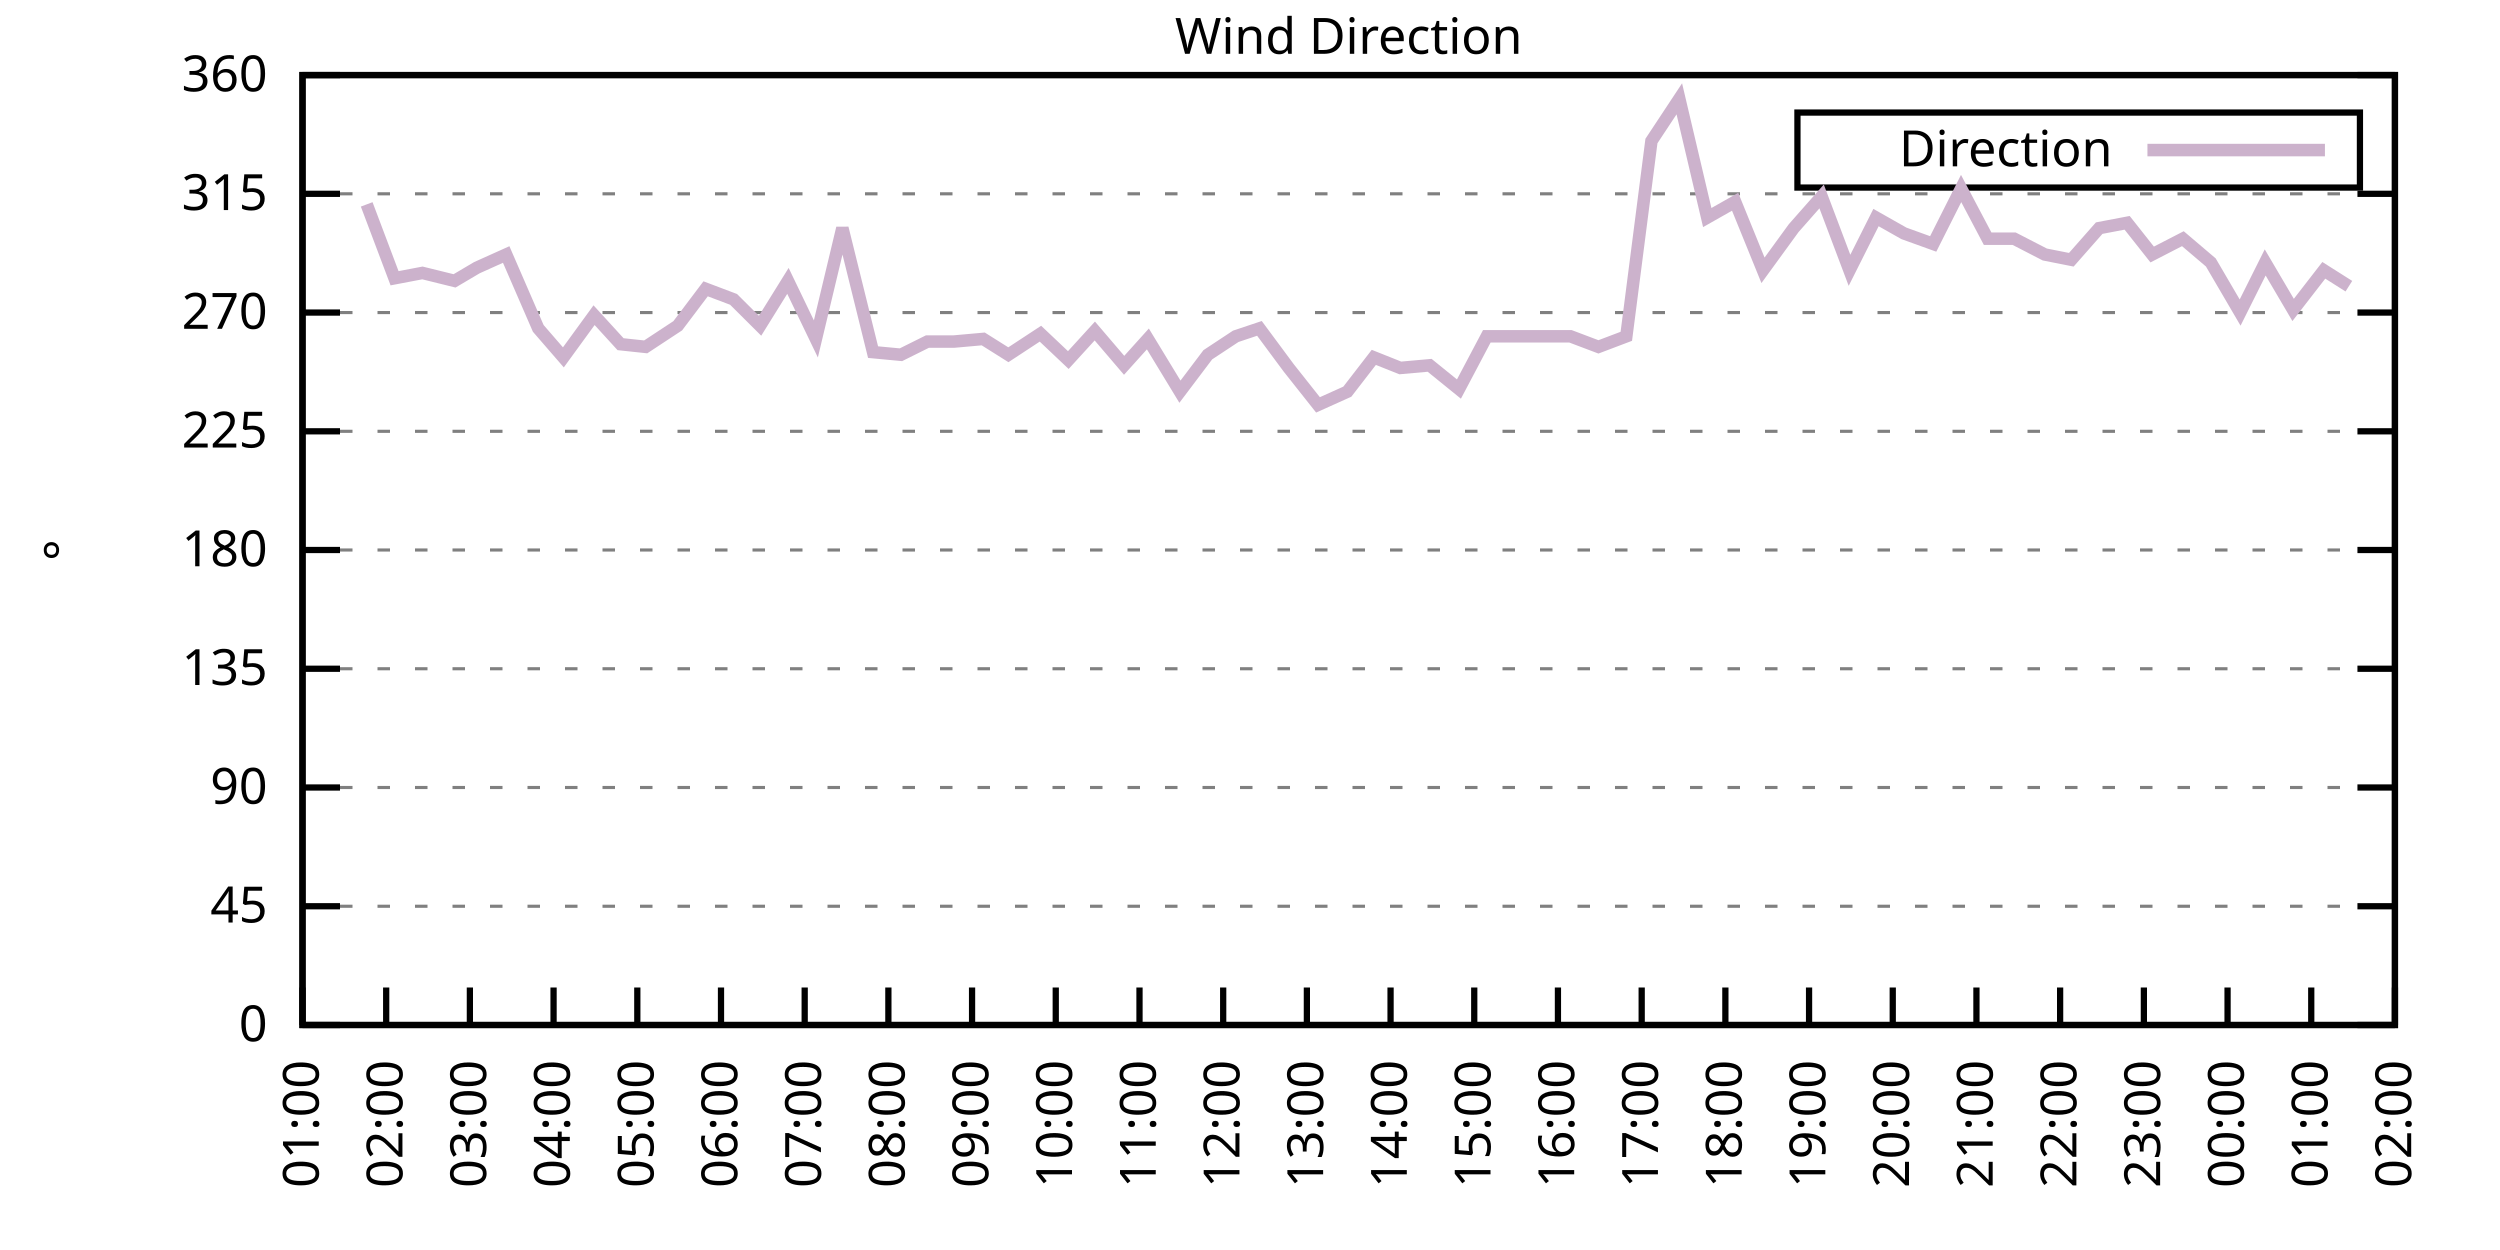
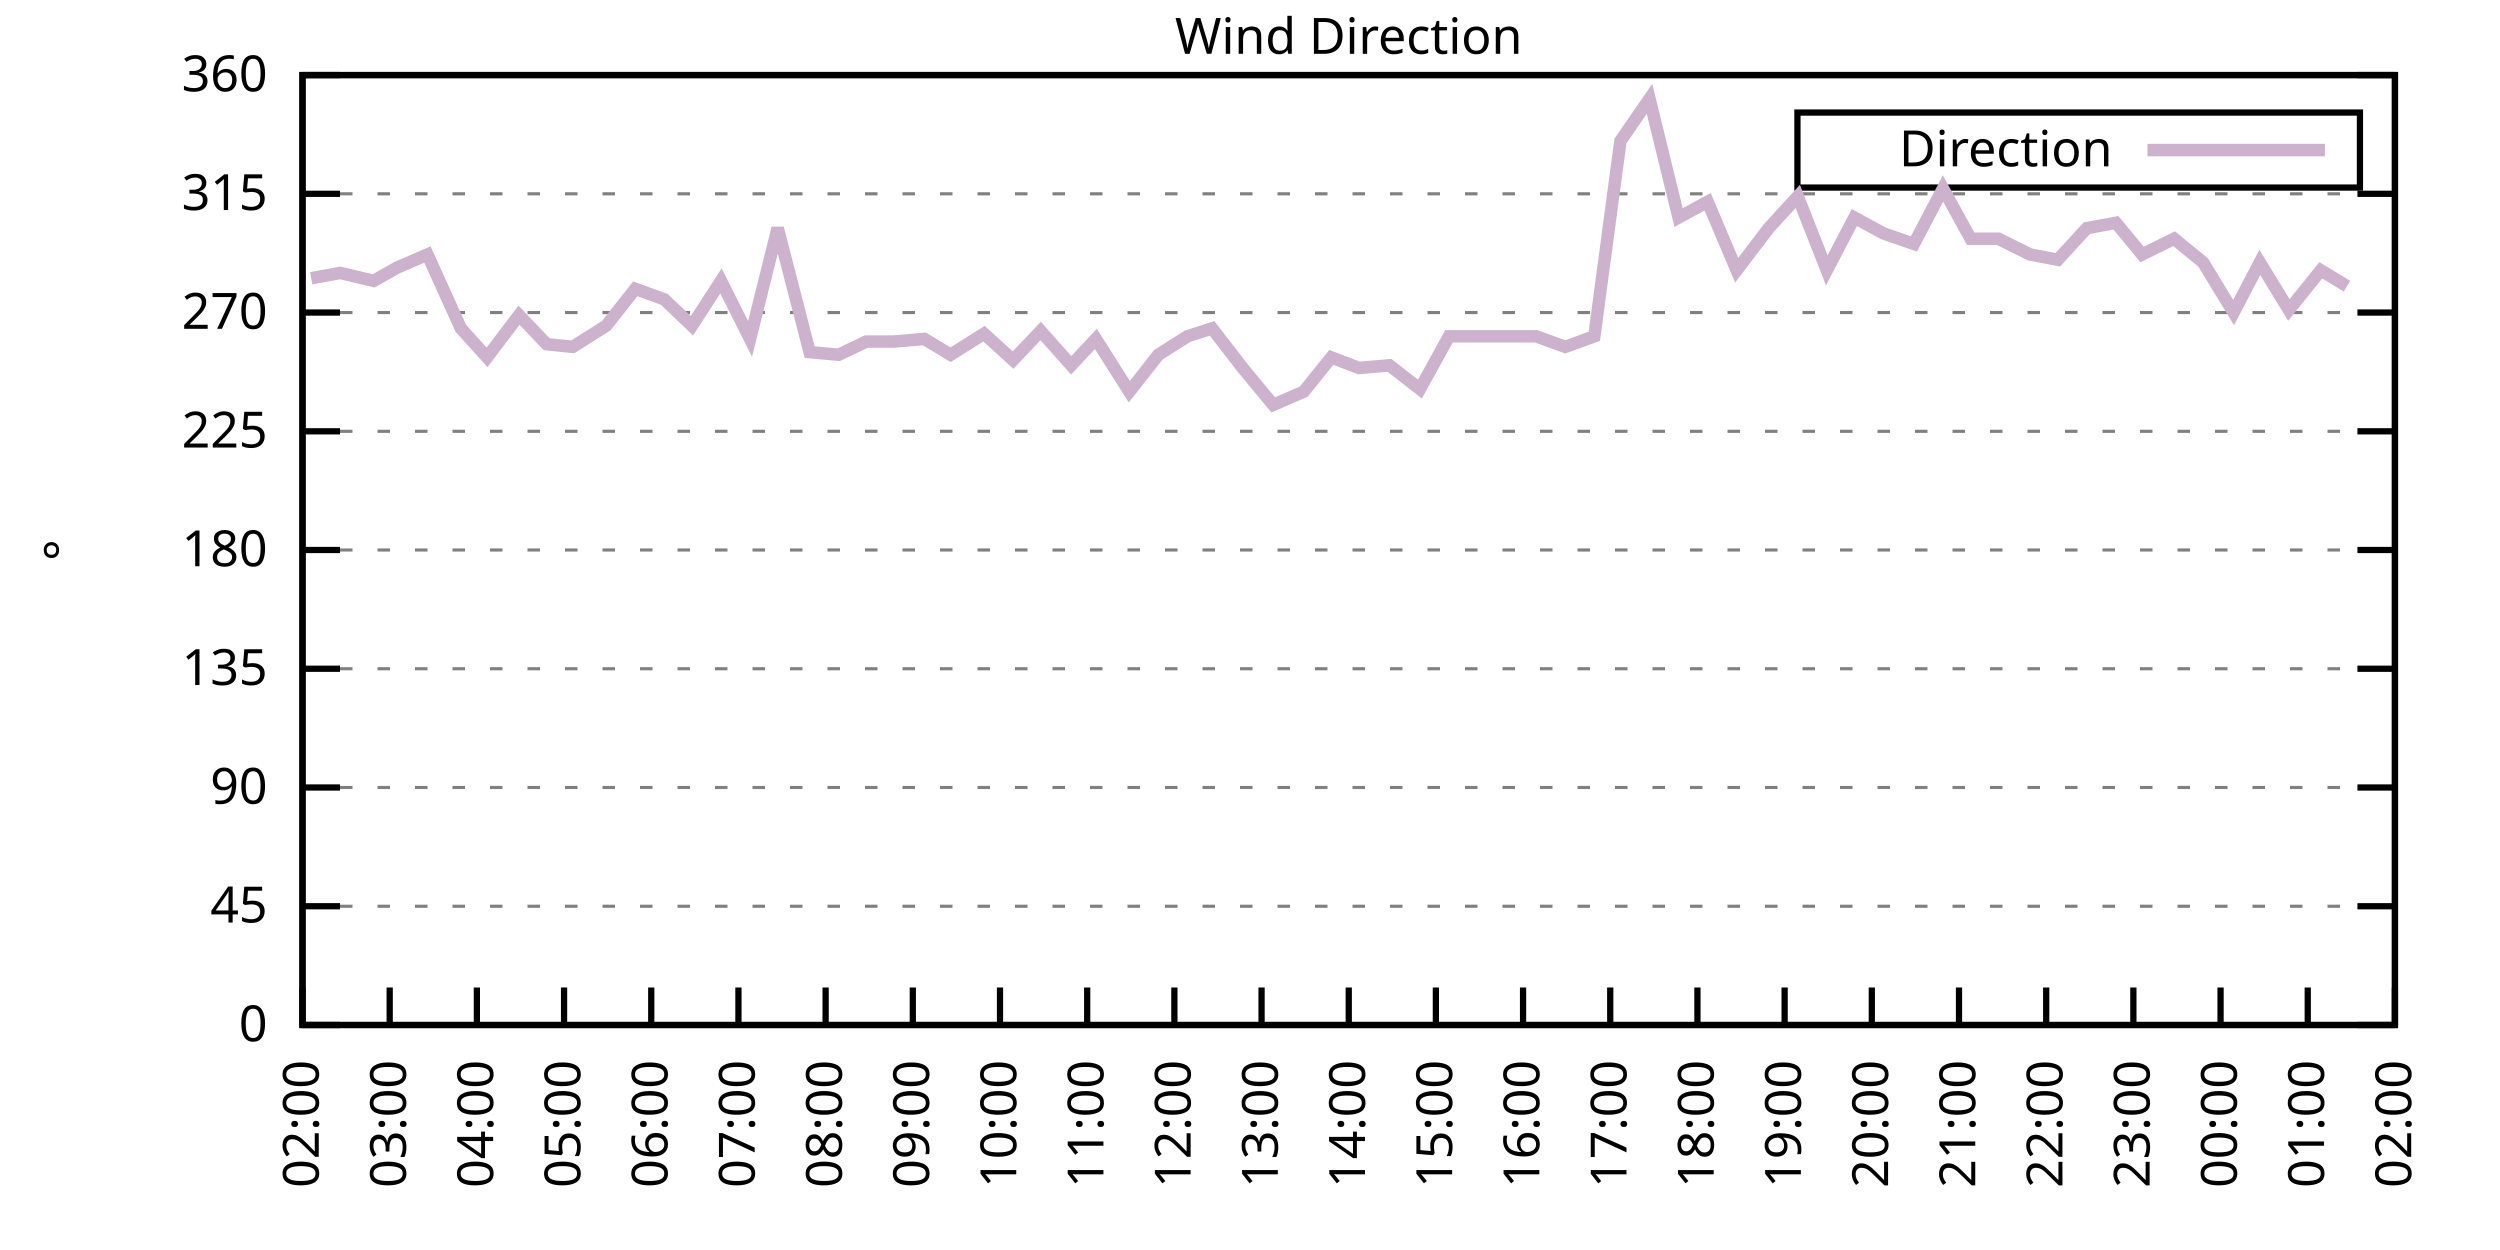
<svg xmlns="http://www.w3.org/2000/svg" xmlns:xlink="http://www.w3.org/1999/xlink" width="400" height="200" viewBox="0 0 400 200">
  <g id="gnuplot_canvas">
    <rect x="0" y="0" width="400" height="200" fill="none" />
    <defs>
      <circle id="gpDot" r="0.5" stroke-width="0.5" stroke="currentColor" />
      <path id="gpPt0" stroke-width="0.333" stroke="currentColor" d="M-1,0 h2 M0,-1 v2" />
      <path id="gpPt1" stroke-width="0.333" stroke="currentColor" d="M-1,-1 L1,1 M1,-1 L-1,1" />
      <path id="gpPt2" stroke-width="0.333" stroke="currentColor" d="M-1,0 L1,0 M0,-1 L0,1 M-1,-1 L1,1 M-1,1 L1,-1" />
      <rect id="gpPt3" stroke-width="0.333" stroke="currentColor" x="-1" y="-1" width="2" height="2" />
      <rect id="gpPt4" stroke-width="0.333" stroke="currentColor" fill="currentColor" x="-1" y="-1" width="2" height="2" />
      <circle id="gpPt5" stroke-width="0.333" stroke="currentColor" cx="0" cy="0" r="1" />
      <use xlink:href="#gpPt5" id="gpPt6" fill="currentColor" stroke="none" />
      <path id="gpPt7" stroke-width="0.333" stroke="currentColor" d="M0,-1.33 L-1.33,0.67 L1.33,0.67 z" />
      <use xlink:href="#gpPt7" id="gpPt8" fill="currentColor" stroke="none" />
      <use xlink:href="#gpPt7" id="gpPt9" stroke="currentColor" transform="rotate(180)" />
      <use xlink:href="#gpPt9" id="gpPt10" fill="currentColor" stroke="none" />
      <use xlink:href="#gpPt3" id="gpPt11" stroke="currentColor" transform="rotate(45)" />
      <use xlink:href="#gpPt11" id="gpPt12" fill="currentColor" stroke="none" />
      <path id="gpPt13" stroke-width="0.333" stroke="currentColor" d="M0,1.330 L1.265,0.411 L0.782,-1.067 L-0.782,-1.076 L-1.265,0.411 z" />
      <use xlink:href="#gpPt13" id="gpPt14" fill="currentColor" stroke="none" />
      <filter id="textbox" filterUnits="objectBoundingBox" x="0" y="0" height="1" width="1">
        <feFlood flood-color="white" flood-opacity="1" result="bgnd" />
        <feComposite in="SourceGraphic" in2="bgnd" operator="atop" />
      </filter>
      <filter id="greybox" filterUnits="objectBoundingBox" x="0" y="0" height="1" width="1">
        <feFlood flood-color="lightgrey" flood-opacity="1" result="grey" />
        <feComposite in="SourceGraphic" in2="grey" operator="atop" />
      </filter>
    </defs>
    <g fill="none" color="white" stroke="currentColor" stroke-width="1.00" stroke-linecap="butt" stroke-linejoin="miter">
</g>
    <g fill="none" color="black" stroke="currentColor" stroke-width="1.00" stroke-linecap="butt" stroke-linejoin="miter">
      <g stroke="none" shape-rendering="crispEdges">
        <polygon fill="rgb(255, 255, 255)" points="48.40,164.00 383.18,164.00 383.18,12.02 48.40,12.02 " />
      </g>
    </g>
    <g fill="none" color="black" stroke="currentColor" stroke-width="1.00" stroke-linecap="butt" stroke-linejoin="miter">
</g>
    <g fill="none" color="black" stroke="black" stroke-width="0.50" stroke-linecap="butt" stroke-linejoin="miter">
</g>
    <g fill="none" color="gray" stroke="currentColor" stroke-width="0.50" stroke-linecap="butt" stroke-linejoin="miter">
      <path stroke="gray" stroke-dasharray="2,4" class="gridline" d="M48.40,164.00 L383.19,164.00  " />
    </g>
    <g fill="none" color="gray" stroke="gray" stroke-width="1.00" stroke-linecap="butt" stroke-linejoin="miter">
</g>
    <g fill="none" color="black" stroke="currentColor" stroke-width="1.00" stroke-linecap="butt" stroke-linejoin="miter">
      <path stroke="black" d="M48.40,164.00 L54.40,164.00 M383.19,164.00 L377.19,164.00  " />
      <g transform="translate(42.80,166.60)" stroke="none" fill="black" font-family="Sans" font-size="8.00" text-anchor="end">
        <text>
          <tspan font-family="Sans"> 0</tspan>
        </text>
      </g>
    </g>
    <g fill="none" color="black" stroke="currentColor" stroke-width="1.00" stroke-linecap="butt" stroke-linejoin="miter">
</g>
    <g fill="none" color="black" stroke="black" stroke-width="0.50" stroke-linecap="butt" stroke-linejoin="miter">
</g>
    <g fill="none" color="gray" stroke="currentColor" stroke-width="0.50" stroke-linecap="butt" stroke-linejoin="miter">
      <path stroke="gray" stroke-dasharray="2,4" class="gridline" d="M48.40,145.00 L383.19,145.00  " />
    </g>
    <g fill="none" color="gray" stroke="gray" stroke-width="1.00" stroke-linecap="butt" stroke-linejoin="miter">
</g>
    <g fill="none" color="black" stroke="currentColor" stroke-width="1.00" stroke-linecap="butt" stroke-linejoin="miter">
      <path stroke="black" d="M48.40,145.00 L54.40,145.00 M383.19,145.00 L377.19,145.00  " />
      <g transform="translate(42.80,147.60)" stroke="none" fill="black" font-family="Sans" font-size="8.00" text-anchor="end">
        <text>
          <tspan font-family="Sans"> 45</tspan>
        </text>
      </g>
    </g>
    <g fill="none" color="black" stroke="currentColor" stroke-width="1.00" stroke-linecap="butt" stroke-linejoin="miter">
</g>
    <g fill="none" color="black" stroke="black" stroke-width="0.50" stroke-linecap="butt" stroke-linejoin="miter">
</g>
    <g fill="none" color="gray" stroke="currentColor" stroke-width="0.50" stroke-linecap="butt" stroke-linejoin="miter">
      <path stroke="gray" stroke-dasharray="2,4" class="gridline" d="M48.40,126.00 L383.19,126.00  " />
    </g>
    <g fill="none" color="gray" stroke="gray" stroke-width="1.00" stroke-linecap="butt" stroke-linejoin="miter">
</g>
    <g fill="none" color="black" stroke="currentColor" stroke-width="1.00" stroke-linecap="butt" stroke-linejoin="miter">
      <path stroke="black" d="M48.40,126.00 L54.40,126.00 M383.19,126.00 L377.19,126.00  " />
      <g transform="translate(42.80,128.60)" stroke="none" fill="black" font-family="Sans" font-size="8.00" text-anchor="end">
        <text>
          <tspan font-family="Sans"> 90</tspan>
        </text>
      </g>
    </g>
    <g fill="none" color="black" stroke="currentColor" stroke-width="1.00" stroke-linecap="butt" stroke-linejoin="miter">
</g>
    <g fill="none" color="black" stroke="black" stroke-width="0.50" stroke-linecap="butt" stroke-linejoin="miter">
</g>
    <g fill="none" color="gray" stroke="currentColor" stroke-width="0.50" stroke-linecap="butt" stroke-linejoin="miter">
      <path stroke="gray" stroke-dasharray="2,4" class="gridline" d="M48.40,107.00 L383.19,107.00  " />
    </g>
    <g fill="none" color="gray" stroke="gray" stroke-width="1.00" stroke-linecap="butt" stroke-linejoin="miter">
</g>
    <g fill="none" color="black" stroke="currentColor" stroke-width="1.00" stroke-linecap="butt" stroke-linejoin="miter">
      <path stroke="black" d="M48.40,107.00 L54.40,107.00 M383.19,107.00 L377.19,107.00  " />
      <g transform="translate(42.80,109.60)" stroke="none" fill="black" font-family="Sans" font-size="8.00" text-anchor="end">
        <text>
          <tspan font-family="Sans"> 135</tspan>
        </text>
      </g>
    </g>
    <g fill="none" color="black" stroke="currentColor" stroke-width="1.00" stroke-linecap="butt" stroke-linejoin="miter">
</g>
    <g fill="none" color="black" stroke="black" stroke-width="0.50" stroke-linecap="butt" stroke-linejoin="miter">
</g>
    <g fill="none" color="gray" stroke="currentColor" stroke-width="0.50" stroke-linecap="butt" stroke-linejoin="miter">
      <path stroke="gray" stroke-dasharray="2,4" class="gridline" d="M48.40,88.00 L383.19,88.00  " />
    </g>
    <g fill="none" color="gray" stroke="gray" stroke-width="1.00" stroke-linecap="butt" stroke-linejoin="miter">
</g>
    <g fill="none" color="black" stroke="currentColor" stroke-width="1.00" stroke-linecap="butt" stroke-linejoin="miter">
      <path stroke="black" d="M48.40,88.00 L54.40,88.00 M383.19,88.00 L377.19,88.00  " />
      <g transform="translate(42.80,90.60)" stroke="none" fill="black" font-family="Sans" font-size="8.00" text-anchor="end">
        <text>
          <tspan font-family="Sans"> 180</tspan>
        </text>
      </g>
    </g>
    <g fill="none" color="black" stroke="currentColor" stroke-width="1.00" stroke-linecap="butt" stroke-linejoin="miter">
</g>
    <g fill="none" color="black" stroke="black" stroke-width="0.50" stroke-linecap="butt" stroke-linejoin="miter">
</g>
    <g fill="none" color="gray" stroke="currentColor" stroke-width="0.50" stroke-linecap="butt" stroke-linejoin="miter">
      <path stroke="gray" stroke-dasharray="2,4" class="gridline" d="M48.40,69.01 L383.19,69.01  " />
    </g>
    <g fill="none" color="gray" stroke="gray" stroke-width="1.00" stroke-linecap="butt" stroke-linejoin="miter">
</g>
    <g fill="none" color="black" stroke="currentColor" stroke-width="1.00" stroke-linecap="butt" stroke-linejoin="miter">
      <path stroke="black" d="M48.40,69.01 L54.40,69.01 M383.19,69.01 L377.19,69.01  " />
      <g transform="translate(42.80,71.61)" stroke="none" fill="black" font-family="Sans" font-size="8.00" text-anchor="end">
        <text>
          <tspan font-family="Sans"> 225</tspan>
        </text>
      </g>
    </g>
    <g fill="none" color="black" stroke="currentColor" stroke-width="1.00" stroke-linecap="butt" stroke-linejoin="miter">
</g>
    <g fill="none" color="black" stroke="black" stroke-width="0.50" stroke-linecap="butt" stroke-linejoin="miter">
</g>
    <g fill="none" color="gray" stroke="currentColor" stroke-width="0.50" stroke-linecap="butt" stroke-linejoin="miter">
      <path stroke="gray" stroke-dasharray="2,4" class="gridline" d="M48.40,50.01 L383.19,50.01  " />
    </g>
    <g fill="none" color="gray" stroke="gray" stroke-width="1.00" stroke-linecap="butt" stroke-linejoin="miter">
</g>
    <g fill="none" color="black" stroke="currentColor" stroke-width="1.00" stroke-linecap="butt" stroke-linejoin="miter">
      <path stroke="black" d="M48.40,50.01 L54.40,50.01 M383.19,50.01 L377.19,50.01  " />
      <g transform="translate(42.80,52.61)" stroke="none" fill="black" font-family="Sans" font-size="8.00" text-anchor="end">
        <text>
          <tspan font-family="Sans"> 270</tspan>
        </text>
      </g>
    </g>
    <g fill="none" color="black" stroke="currentColor" stroke-width="1.00" stroke-linecap="butt" stroke-linejoin="miter">
</g>
    <g fill="none" color="black" stroke="black" stroke-width="0.50" stroke-linecap="butt" stroke-linejoin="miter">
</g>
    <g fill="none" color="gray" stroke="currentColor" stroke-width="0.50" stroke-linecap="butt" stroke-linejoin="miter">
      <path stroke="gray" stroke-dasharray="2,4" class="gridline" d="M48.40,31.01 L383.19,31.01  " />
    </g>
    <g fill="none" color="gray" stroke="gray" stroke-width="1.00" stroke-linecap="butt" stroke-linejoin="miter">
</g>
    <g fill="none" color="black" stroke="currentColor" stroke-width="1.00" stroke-linecap="butt" stroke-linejoin="miter">
      <path stroke="black" d="M48.40,31.01 L54.40,31.01 M383.19,31.01 L377.19,31.01  " />
      <g transform="translate(42.80,33.61)" stroke="none" fill="black" font-family="Sans" font-size="8.00" text-anchor="end">
        <text>
          <tspan font-family="Sans"> 315</tspan>
        </text>
      </g>
    </g>
    <g fill="none" color="black" stroke="currentColor" stroke-width="1.00" stroke-linecap="butt" stroke-linejoin="miter">
</g>
    <g fill="none" color="black" stroke="black" stroke-width="0.50" stroke-linecap="butt" stroke-linejoin="miter">
</g>
    <g fill="none" color="gray" stroke="currentColor" stroke-width="0.50" stroke-linecap="butt" stroke-linejoin="miter">
      <path stroke="gray" stroke-dasharray="2,4" class="gridline" d="M48.40,12.01 L383.19,12.01  " />
    </g>
    <g fill="none" color="gray" stroke="gray" stroke-width="1.00" stroke-linecap="butt" stroke-linejoin="miter">
</g>
    <g fill="none" color="black" stroke="currentColor" stroke-width="1.00" stroke-linecap="butt" stroke-linejoin="miter">
      <path stroke="black" d="M48.40,12.01 L54.40,12.01 M383.19,12.01 L377.19,12.01  " />
      <g transform="translate(42.80,14.61)" stroke="none" fill="black" font-family="Sans" font-size="8.00" text-anchor="end">
        <text>
          <tspan font-family="Sans"> 360</tspan>
        </text>
      </g>
    </g>
    <g fill="none" color="black" stroke="currentColor" stroke-width="1.00" stroke-linecap="butt" stroke-linejoin="miter">
      <path stroke="black" d="M48.40,164.00 L48.40,158.00  " />
      <g transform="translate(51.00,169.60) rotate(270.00)" stroke="none" fill="black" font-family="Sans" font-size="8.00" text-anchor="end">
        <text>
-           <tspan font-family="Sans">01:00</tspan>
-         </text>
-       </g>
-     </g>
-     <g fill="none" color="black" stroke="currentColor" stroke-width="1.00" stroke-linecap="butt" stroke-linejoin="miter">
-       <path stroke="black" d="M61.79,164.00 L61.79,158.00  " />
-       <g transform="translate(64.39,169.60) rotate(270.00)" stroke="none" fill="black" font-family="Sans" font-size="8.00" text-anchor="end">
-         <text>
          <tspan font-family="Sans">02:00</tspan>
        </text>
      </g>
    </g>
    <g fill="none" color="black" stroke="currentColor" stroke-width="1.00" stroke-linecap="butt" stroke-linejoin="miter">
-       <path stroke="black" d="M75.18,164.00 L75.18,158.00  " />
-       <g transform="translate(77.78,169.60) rotate(270.00)" stroke="none" fill="black" font-family="Sans" font-size="8.00" text-anchor="end">
+       <path stroke="black" d="M62.35,164.00 L62.35,158.00  " />
+       <g transform="translate(64.95,169.60) rotate(270.00)" stroke="none" fill="black" font-family="Sans" font-size="8.00" text-anchor="end">
        <text>
          <tspan font-family="Sans">03:00</tspan>
        </text>
      </g>
    </g>
    <g fill="none" color="black" stroke="currentColor" stroke-width="1.00" stroke-linecap="butt" stroke-linejoin="miter">
-       <path stroke="black" d="M88.57,164.00 L88.57,158.00  " />
-       <g transform="translate(91.17,169.60) rotate(270.00)" stroke="none" fill="black" font-family="Sans" font-size="8.00" text-anchor="end">
+       <path stroke="black" d="M76.30,164.00 L76.30,158.00  " />
+       <g transform="translate(78.90,169.60) rotate(270.00)" stroke="none" fill="black" font-family="Sans" font-size="8.00" text-anchor="end">
        <text>
          <tspan font-family="Sans">04:00</tspan>
        </text>
      </g>
    </g>
    <g fill="none" color="black" stroke="currentColor" stroke-width="1.00" stroke-linecap="butt" stroke-linejoin="miter">
-       <path stroke="black" d="M101.97,164.00 L101.97,158.00  " />
-       <g transform="translate(104.57,169.60) rotate(270.00)" stroke="none" fill="black" font-family="Sans" font-size="8.00" text-anchor="end">
+       <path stroke="black" d="M90.25,164.00 L90.25,158.00  " />
+       <g transform="translate(92.85,169.60) rotate(270.00)" stroke="none" fill="black" font-family="Sans" font-size="8.00" text-anchor="end">
        <text>
          <tspan font-family="Sans">05:00</tspan>
        </text>
      </g>
    </g>
    <g fill="none" color="black" stroke="currentColor" stroke-width="1.00" stroke-linecap="butt" stroke-linejoin="miter">
-       <path stroke="black" d="M115.36,164.00 L115.36,158.00  " />
-       <g transform="translate(117.96,169.60) rotate(270.00)" stroke="none" fill="black" font-family="Sans" font-size="8.00" text-anchor="end">
+       <path stroke="black" d="M104.20,164.00 L104.20,158.00  " />
+       <g transform="translate(106.80,169.60) rotate(270.00)" stroke="none" fill="black" font-family="Sans" font-size="8.00" text-anchor="end">
        <text>
          <tspan font-family="Sans">06:00</tspan>
        </text>
      </g>
    </g>
    <g fill="none" color="black" stroke="currentColor" stroke-width="1.00" stroke-linecap="butt" stroke-linejoin="miter">
-       <path stroke="black" d="M128.75,164.00 L128.75,158.00  " />
-       <g transform="translate(131.35,169.60) rotate(270.00)" stroke="none" fill="black" font-family="Sans" font-size="8.00" text-anchor="end">
+       <path stroke="black" d="M118.15,164.00 L118.15,158.00  " />
+       <g transform="translate(120.75,169.60) rotate(270.00)" stroke="none" fill="black" font-family="Sans" font-size="8.00" text-anchor="end">
        <text>
          <tspan font-family="Sans">07:00</tspan>
        </text>
      </g>
    </g>
    <g fill="none" color="black" stroke="currentColor" stroke-width="1.00" stroke-linecap="butt" stroke-linejoin="miter">
-       <path stroke="black" d="M142.14,164.00 L142.14,158.00  " />
-       <g transform="translate(144.74,169.60) rotate(270.00)" stroke="none" fill="black" font-family="Sans" font-size="8.00" text-anchor="end">
+       <path stroke="black" d="M132.10,164.00 L132.10,158.00  " />
+       <g transform="translate(134.70,169.60) rotate(270.00)" stroke="none" fill="black" font-family="Sans" font-size="8.00" text-anchor="end">
        <text>
          <tspan font-family="Sans">08:00</tspan>
        </text>
      </g>
    </g>
    <g fill="none" color="black" stroke="currentColor" stroke-width="1.00" stroke-linecap="butt" stroke-linejoin="miter">
-       <path stroke="black" d="M155.53,164.00 L155.53,158.00  " />
-       <g transform="translate(158.13,169.60) rotate(270.00)" stroke="none" fill="black" font-family="Sans" font-size="8.00" text-anchor="end">
+       <path stroke="black" d="M146.05,164.00 L146.05,158.00  " />
+       <g transform="translate(148.65,169.60) rotate(270.00)" stroke="none" fill="black" font-family="Sans" font-size="8.00" text-anchor="end">
        <text>
          <tspan font-family="Sans">09:00</tspan>
        </text>
      </g>
    </g>
    <g fill="none" color="black" stroke="currentColor" stroke-width="1.00" stroke-linecap="butt" stroke-linejoin="miter">
-       <path stroke="black" d="M168.92,164.00 L168.92,158.00  " />
-       <g transform="translate(171.52,169.60) rotate(270.00)" stroke="none" fill="black" font-family="Sans" font-size="8.00" text-anchor="end">
+       <path stroke="black" d="M160.00,164.00 L160.00,158.00  " />
+       <g transform="translate(162.60,169.60) rotate(270.00)" stroke="none" fill="black" font-family="Sans" font-size="8.00" text-anchor="end">
        <text>
          <tspan font-family="Sans">10:00</tspan>
        </text>
      </g>
    </g>
    <g fill="none" color="black" stroke="currentColor" stroke-width="1.00" stroke-linecap="butt" stroke-linejoin="miter">
-       <path stroke="black" d="M182.32,164.00 L182.32,158.00  " />
-       <g transform="translate(184.92,169.60) rotate(270.00)" stroke="none" fill="black" font-family="Sans" font-size="8.00" text-anchor="end">
+       <path stroke="black" d="M173.95,164.00 L173.95,158.00  " />
+       <g transform="translate(176.55,169.60) rotate(270.00)" stroke="none" fill="black" font-family="Sans" font-size="8.00" text-anchor="end">
        <text>
          <tspan font-family="Sans">11:00</tspan>
        </text>
      </g>
    </g>
    <g fill="none" color="black" stroke="currentColor" stroke-width="1.00" stroke-linecap="butt" stroke-linejoin="miter">
-       <path stroke="black" d="M195.71,164.00 L195.71,158.00  " />
-       <g transform="translate(198.31,169.60) rotate(270.00)" stroke="none" fill="black" font-family="Sans" font-size="8.00" text-anchor="end">
+       <path stroke="black" d="M187.90,164.00 L187.90,158.00  " />
+       <g transform="translate(190.50,169.60) rotate(270.00)" stroke="none" fill="black" font-family="Sans" font-size="8.00" text-anchor="end">
        <text>
          <tspan font-family="Sans">12:00</tspan>
        </text>
      </g>
    </g>
    <g fill="none" color="black" stroke="currentColor" stroke-width="1.00" stroke-linecap="butt" stroke-linejoin="miter">
-       <path stroke="black" d="M209.10,164.00 L209.10,158.00  " />
-       <g transform="translate(211.70,169.60) rotate(270.00)" stroke="none" fill="black" font-family="Sans" font-size="8.00" text-anchor="end">
+       <path stroke="black" d="M201.85,164.00 L201.85,158.00  " />
+       <g transform="translate(204.45,169.60) rotate(270.00)" stroke="none" fill="black" font-family="Sans" font-size="8.00" text-anchor="end">
        <text>
          <tspan font-family="Sans">13:00</tspan>
        </text>
      </g>
    </g>
    <g fill="none" color="black" stroke="currentColor" stroke-width="1.00" stroke-linecap="butt" stroke-linejoin="miter">
-       <path stroke="black" d="M222.49,164.00 L222.49,158.00  " />
-       <g transform="translate(225.09,169.60) rotate(270.00)" stroke="none" fill="black" font-family="Sans" font-size="8.00" text-anchor="end">
+       <path stroke="black" d="M215.80,164.00 L215.80,158.00  " />
+       <g transform="translate(218.40,169.60) rotate(270.00)" stroke="none" fill="black" font-family="Sans" font-size="8.00" text-anchor="end">
        <text>
          <tspan font-family="Sans">14:00</tspan>
        </text>
      </g>
    </g>
    <g fill="none" color="black" stroke="currentColor" stroke-width="1.00" stroke-linecap="butt" stroke-linejoin="miter">
-       <path stroke="black" d="M235.88,164.00 L235.88,158.00  " />
-       <g transform="translate(238.48,169.60) rotate(270.00)" stroke="none" fill="black" font-family="Sans" font-size="8.00" text-anchor="end">
+       <path stroke="black" d="M229.74,164.00 L229.74,158.00  " />
+       <g transform="translate(232.34,169.60) rotate(270.00)" stroke="none" fill="black" font-family="Sans" font-size="8.00" text-anchor="end">
        <text>
          <tspan font-family="Sans">15:00</tspan>
        </text>
      </g>
    </g>
    <g fill="none" color="black" stroke="currentColor" stroke-width="1.00" stroke-linecap="butt" stroke-linejoin="miter">
-       <path stroke="black" d="M249.27,164.00 L249.27,158.00  " />
-       <g transform="translate(251.87,169.60) rotate(270.00)" stroke="none" fill="black" font-family="Sans" font-size="8.00" text-anchor="end">
+       <path stroke="black" d="M243.69,164.00 L243.69,158.00  " />
+       <g transform="translate(246.29,169.60) rotate(270.00)" stroke="none" fill="black" font-family="Sans" font-size="8.00" text-anchor="end">
        <text>
          <tspan font-family="Sans">16:00</tspan>
        </text>
      </g>
    </g>
    <g fill="none" color="black" stroke="currentColor" stroke-width="1.00" stroke-linecap="butt" stroke-linejoin="miter">
-       <path stroke="black" d="M262.67,164.00 L262.67,158.00  " />
-       <g transform="translate(265.27,169.60) rotate(270.00)" stroke="none" fill="black" font-family="Sans" font-size="8.00" text-anchor="end">
+       <path stroke="black" d="M257.64,164.00 L257.64,158.00  " />
+       <g transform="translate(260.24,169.60) rotate(270.00)" stroke="none" fill="black" font-family="Sans" font-size="8.00" text-anchor="end">
        <text>
          <tspan font-family="Sans">17:00</tspan>
        </text>
      </g>
    </g>
    <g fill="none" color="black" stroke="currentColor" stroke-width="1.00" stroke-linecap="butt" stroke-linejoin="miter">
-       <path stroke="black" d="M276.06,164.00 L276.06,158.00  " />
-       <g transform="translate(278.66,169.60) rotate(270.00)" stroke="none" fill="black" font-family="Sans" font-size="8.00" text-anchor="end">
+       <path stroke="black" d="M271.59,164.00 L271.59,158.00  " />
+       <g transform="translate(274.19,169.60) rotate(270.00)" stroke="none" fill="black" font-family="Sans" font-size="8.00" text-anchor="end">
        <text>
          <tspan font-family="Sans">18:00</tspan>
        </text>
      </g>
    </g>
    <g fill="none" color="black" stroke="currentColor" stroke-width="1.00" stroke-linecap="butt" stroke-linejoin="miter">
-       <path stroke="black" d="M289.45,164.00 L289.45,158.00  " />
-       <g transform="translate(292.05,169.60) rotate(270.00)" stroke="none" fill="black" font-family="Sans" font-size="8.00" text-anchor="end">
+       <path stroke="black" d="M285.54,164.00 L285.54,158.00  " />
+       <g transform="translate(288.14,169.60) rotate(270.00)" stroke="none" fill="black" font-family="Sans" font-size="8.00" text-anchor="end">
        <text>
          <tspan font-family="Sans">19:00</tspan>
        </text>
      </g>
    </g>
    <g fill="none" color="black" stroke="currentColor" stroke-width="1.00" stroke-linecap="butt" stroke-linejoin="miter">
-       <path stroke="black" d="M302.84,164.00 L302.84,158.00  " />
-       <g transform="translate(305.44,169.60) rotate(270.00)" stroke="none" fill="black" font-family="Sans" font-size="8.00" text-anchor="end">
+       <path stroke="black" d="M299.49,164.00 L299.49,158.00  " />
+       <g transform="translate(302.09,169.60) rotate(270.00)" stroke="none" fill="black" font-family="Sans" font-size="8.00" text-anchor="end">
        <text>
          <tspan font-family="Sans">20:00</tspan>
        </text>
      </g>
    </g>
    <g fill="none" color="black" stroke="currentColor" stroke-width="1.00" stroke-linecap="butt" stroke-linejoin="miter">
-       <path stroke="black" d="M316.23,164.00 L316.23,158.00  " />
-       <g transform="translate(318.83,169.60) rotate(270.00)" stroke="none" fill="black" font-family="Sans" font-size="8.00" text-anchor="end">
+       <path stroke="black" d="M313.44,164.00 L313.44,158.00  " />
+       <g transform="translate(316.04,169.60) rotate(270.00)" stroke="none" fill="black" font-family="Sans" font-size="8.00" text-anchor="end">
        <text>
          <tspan font-family="Sans">21:00</tspan>
        </text>
      </g>
    </g>
    <g fill="none" color="black" stroke="currentColor" stroke-width="1.00" stroke-linecap="butt" stroke-linejoin="miter">
-       <path stroke="black" d="M329.62,164.00 L329.62,158.00  " />
-       <g transform="translate(332.22,169.60) rotate(270.00)" stroke="none" fill="black" font-family="Sans" font-size="8.00" text-anchor="end">
+       <path stroke="black" d="M327.39,164.00 L327.39,158.00  " />
+       <g transform="translate(329.99,169.60) rotate(270.00)" stroke="none" fill="black" font-family="Sans" font-size="8.00" text-anchor="end">
        <text>
          <tspan font-family="Sans">22:00</tspan>
        </text>
      </g>
    </g>
    <g fill="none" color="black" stroke="currentColor" stroke-width="1.00" stroke-linecap="butt" stroke-linejoin="miter">
-       <path stroke="black" d="M343.02,164.00 L343.02,158.00  " />
-       <g transform="translate(345.62,169.60) rotate(270.00)" stroke="none" fill="black" font-family="Sans" font-size="8.00" text-anchor="end">
+       <path stroke="black" d="M341.34,164.00 L341.34,158.00  " />
+       <g transform="translate(343.94,169.60) rotate(270.00)" stroke="none" fill="black" font-family="Sans" font-size="8.00" text-anchor="end">
        <text>
          <tspan font-family="Sans">23:00</tspan>
        </text>
      </g>
    </g>
    <g fill="none" color="black" stroke="currentColor" stroke-width="1.00" stroke-linecap="butt" stroke-linejoin="miter">
-       <path stroke="black" d="M356.41,164.00 L356.41,158.00  " />
-       <g transform="translate(359.01,169.60) rotate(270.00)" stroke="none" fill="black" font-family="Sans" font-size="8.00" text-anchor="end">
+       <path stroke="black" d="M355.29,164.00 L355.29,158.00  " />
+       <g transform="translate(357.89,169.60) rotate(270.00)" stroke="none" fill="black" font-family="Sans" font-size="8.00" text-anchor="end">
        <text>
          <tspan font-family="Sans">00:00</tspan>
        </text>
      </g>
    </g>
    <g fill="none" color="black" stroke="currentColor" stroke-width="1.00" stroke-linecap="butt" stroke-linejoin="miter">
-       <path stroke="black" d="M369.80,164.00 L369.80,158.00  " />
-       <g transform="translate(372.40,169.60) rotate(270.00)" stroke="none" fill="black" font-family="Sans" font-size="8.00" text-anchor="end">
+       <path stroke="black" d="M369.24,164.00 L369.24,158.00  " />
+       <g transform="translate(371.84,169.60) rotate(270.00)" stroke="none" fill="black" font-family="Sans" font-size="8.00" text-anchor="end">
        <text>
          <tspan font-family="Sans">01:00</tspan>
        </text>
      </g>
    </g>
    <g fill="none" color="black" stroke="currentColor" stroke-width="1.00" stroke-linecap="butt" stroke-linejoin="miter">
      <path stroke="black" d="M383.19,164.00 L383.19,158.00  " />
      <g transform="translate(385.79,169.60) rotate(270.00)" stroke="none" fill="black" font-family="Sans" font-size="8.00" text-anchor="end">
        <text>
          <tspan font-family="Sans">02:00</tspan>
        </text>
      </g>
    </g>
    <g fill="none" color="black" stroke="currentColor" stroke-width="1.00" stroke-linecap="butt" stroke-linejoin="miter">
</g>
    <g fill="none" color="black" stroke="currentColor" stroke-width="1.00" stroke-linecap="butt" stroke-linejoin="miter">
      <path stroke="black" d="M48.40,12.01 L48.40,164.00 L383.19,164.00 L383.19,12.01 L48.40,12.01 Z  " />
    </g>
    <g fill="none" color="black" stroke="currentColor" stroke-width="1.00" stroke-linecap="butt" stroke-linejoin="miter">
</g>
    <g fill="none" color="black" stroke="currentColor" stroke-width="1.00" stroke-linecap="butt" stroke-linejoin="miter">
      <path stroke="black" d="M287.59,30.01 L287.59,18.01 L377.59,18.01 L377.59,30.01 L287.59,30.01 Z  " />
    </g>
    <g id="Wind_direction_plot_1">
      <g fill="none" color="white" stroke="black" stroke-width="2.00" stroke-linecap="butt" stroke-linejoin="miter">
</g>
      <g fill="none" color="black" stroke="currentColor" stroke-width="2.00" stroke-linecap="butt" stroke-linejoin="miter">
        <g transform="translate(337.99,26.61)" stroke="none" fill="black" font-family="Sans" font-size="8.00" text-anchor="end">
          <text>
            <tspan font-family="Sans">Direction</tspan>
          </text>
        </g>
      </g>
      <g fill="none" color="black" stroke="currentColor" stroke-width="2.00" stroke-linecap="butt" stroke-linejoin="miter">
-         <path stroke="rgb(204, 178, 204)" d="M343.59,24.01 L371.99,24.01 M58.67,32.70 L63.13,44.52 L67.59,43.67 L72.73,44.94 L76.30,42.83 L80.99,40.72   L86.12,52.54 L90.14,57.18 L95.05,50.43 L99.29,55.07 L103.31,55.50 L108.44,52.12 L112.90,46.21 L117.37,47.90   L121.61,52.12 L126.07,44.94 L130.54,54.23 L134.78,36.50 L139.69,56.34 L144.15,56.76 L148.39,54.65 L152.63,54.65   L157.32,54.23 L161.34,56.76 L166.47,53.39 L170.93,57.61 L175.17,52.96 L179.86,58.45 L183.66,54.23 L188.79,62.67   L193.25,56.76 L197.72,53.81 L201.51,52.54 L206.20,58.87 L210.88,64.78 L215.57,62.67 L219.81,57.18 L224.05,58.87   L228.74,58.45 L233.43,62.25 L237.89,53.81 L242.13,53.81 L246.82,53.81 L251.28,53.81 L255.75,55.50 L260.21,53.81   L264.23,22.56 L268.69,15.81 L273.16,34.81 L277.62,32.28 L282.08,43.25 L286.99,36.50 L291.46,31.43 L295.92,43.25   L300.16,34.81 L304.63,37.34 L309.31,39.03 L313.78,30.16 L318.02,38.19 L322.26,38.19 L327.17,40.72 L331.41,41.56   L335.87,36.50 L340.34,35.65 L344.35,40.72 L349.26,38.19 L353.73,41.99 L358.42,50.01 L362.43,41.99 L366.90,49.59   L371.81,43.25 L375.82,45.79  " />
+         <path stroke="rgb(204, 178, 204)" d="M343.59,24.01 L371.99,24.01 M49.79,44.52 L54.44,43.67 L59.79,44.94 L63.51,42.83 L68.39,40.72 L73.74,52.54   L77.93,57.18 L83.04,50.43 L87.46,55.07 L91.64,55.50 L96.99,52.12 L101.64,46.21 L106.29,47.90 L110.71,52.12   L115.36,44.94 L120.01,54.23 L124.43,36.50 L129.54,56.34 L134.19,56.76 L138.61,54.65 L143.02,54.65 L147.91,54.23   L152.09,56.76 L157.44,53.39 L162.09,57.61 L166.51,52.96 L171.39,58.45 L175.34,54.23 L180.69,62.67 L185.34,56.76   L189.99,53.81 L193.94,52.54 L198.82,58.87 L203.71,64.78 L208.59,62.67 L213.01,57.18 L217.42,58.87 L222.30,58.45   L227.19,62.25 L231.84,53.81 L236.25,53.81 L241.14,53.81 L245.79,53.81 L250.44,55.50 L255.09,53.81 L259.27,22.56   L263.92,15.81 L268.57,34.81 L273.22,32.28 L277.87,43.25 L282.99,36.50 L287.64,31.43 L292.29,43.25 L296.70,34.81   L301.35,37.34 L306.23,39.03 L310.88,30.16 L315.30,38.19 L319.72,38.19 L324.83,40.72 L329.25,41.56 L333.90,36.50   L338.55,35.65 L342.74,40.72 L347.85,38.19 L352.50,41.99 L357.38,50.01 L361.57,41.99 L366.22,49.59 L371.33,43.25   L375.52,45.79  " />
      </g>
    </g>
    <g fill="none" color="black" stroke="currentColor" stroke-width="2.00" stroke-linecap="butt" stroke-linejoin="miter">
</g>
    <g fill="none" color="black" stroke="black" stroke-width="1.00" stroke-linecap="butt" stroke-linejoin="miter">
</g>
    <g fill="none" color="black" stroke="currentColor" stroke-width="1.00" stroke-linecap="butt" stroke-linejoin="miter">
      <path stroke="black" d="M48.40,12.01 L48.40,164.00 L383.19,164.00 L383.19,12.01 L48.40,12.01 Z  " />
      <g transform="translate(12.80,88.01) rotate(270.00)" stroke="none" fill="black" font-family="Sans" font-size="8.00" text-anchor="middle">
        <text>
          <tspan font-family="Sans">°</tspan>
        </text>
      </g>
    </g>
    <g fill="none" color="black" stroke="currentColor" stroke-width="1.00" stroke-linecap="butt" stroke-linejoin="miter">
</g>
    <g fill="none" color="black" stroke="currentColor" stroke-width="1.00" stroke-linecap="butt" stroke-linejoin="miter">
      <g transform="translate(215.79,8.61)" stroke="none" fill="black" font-family="Sans" font-size="8.00" text-anchor="middle">
        <text>
          <tspan font-family="Sans">Wind Direction</tspan>
        </text>
      </g>
    </g>
    <g fill="none" color="black" stroke="currentColor" stroke-width="1.00" stroke-linecap="butt" stroke-linejoin="miter">
</g>
  </g>
</svg>
